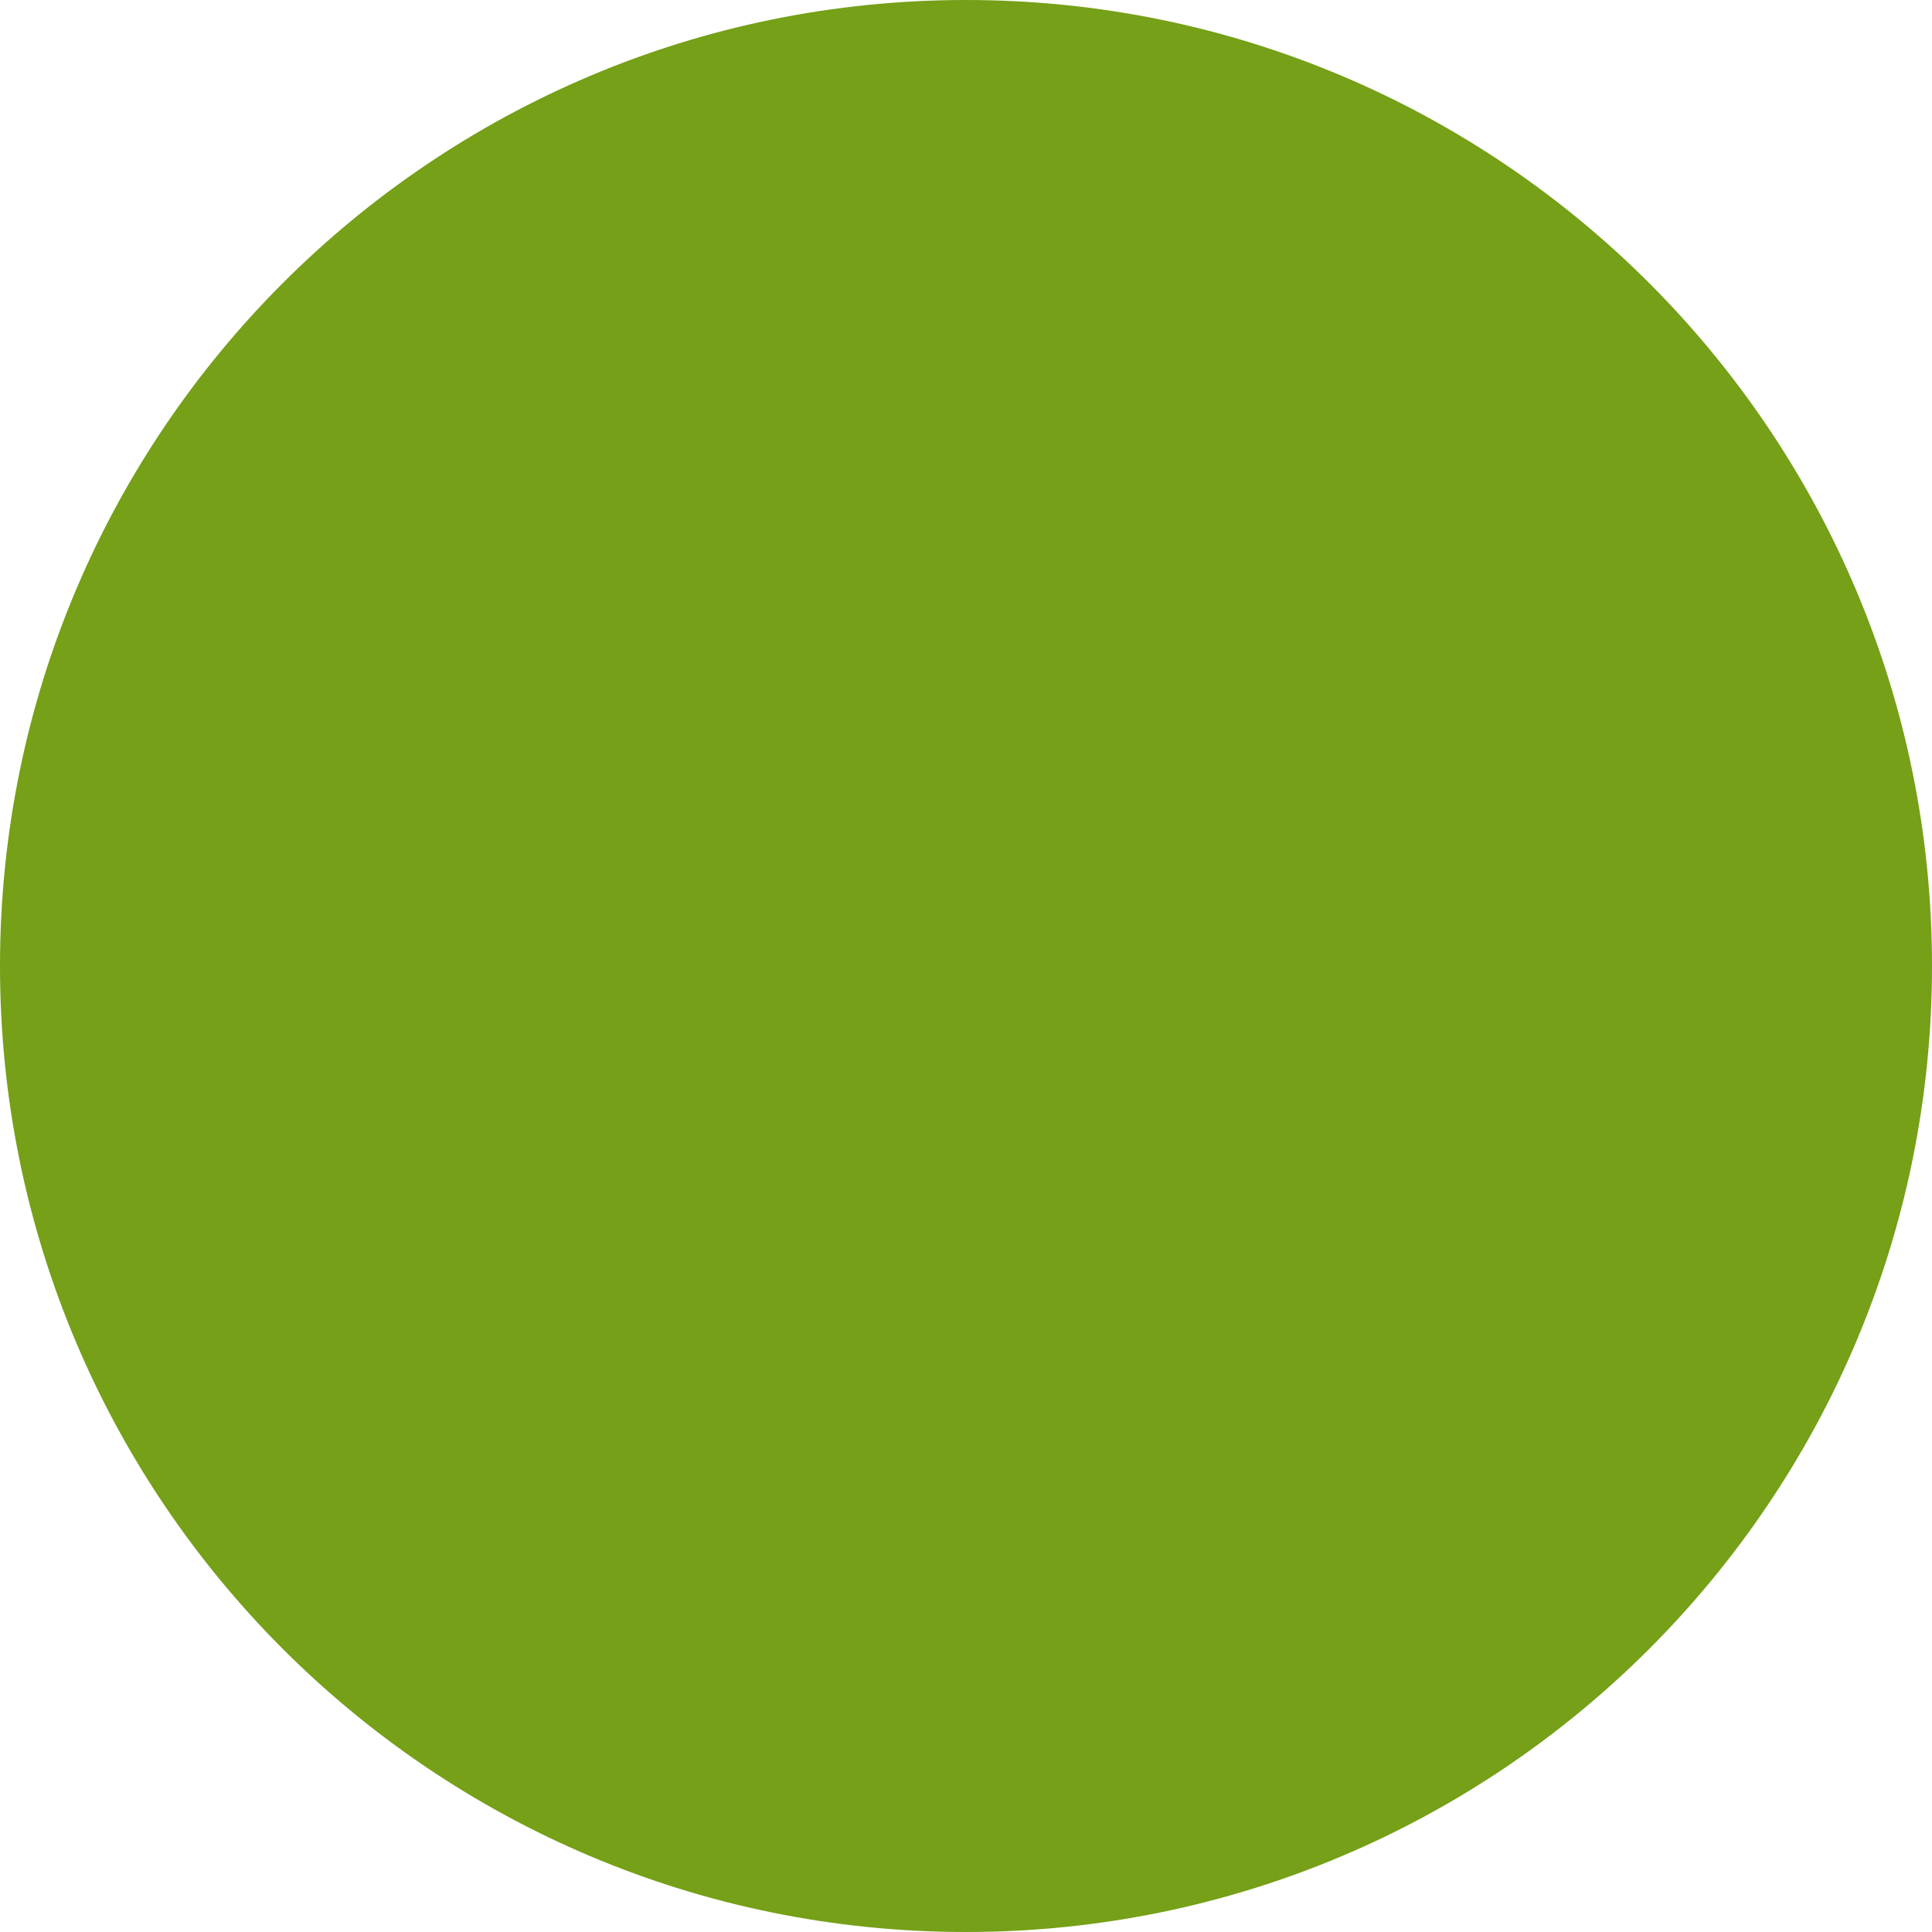
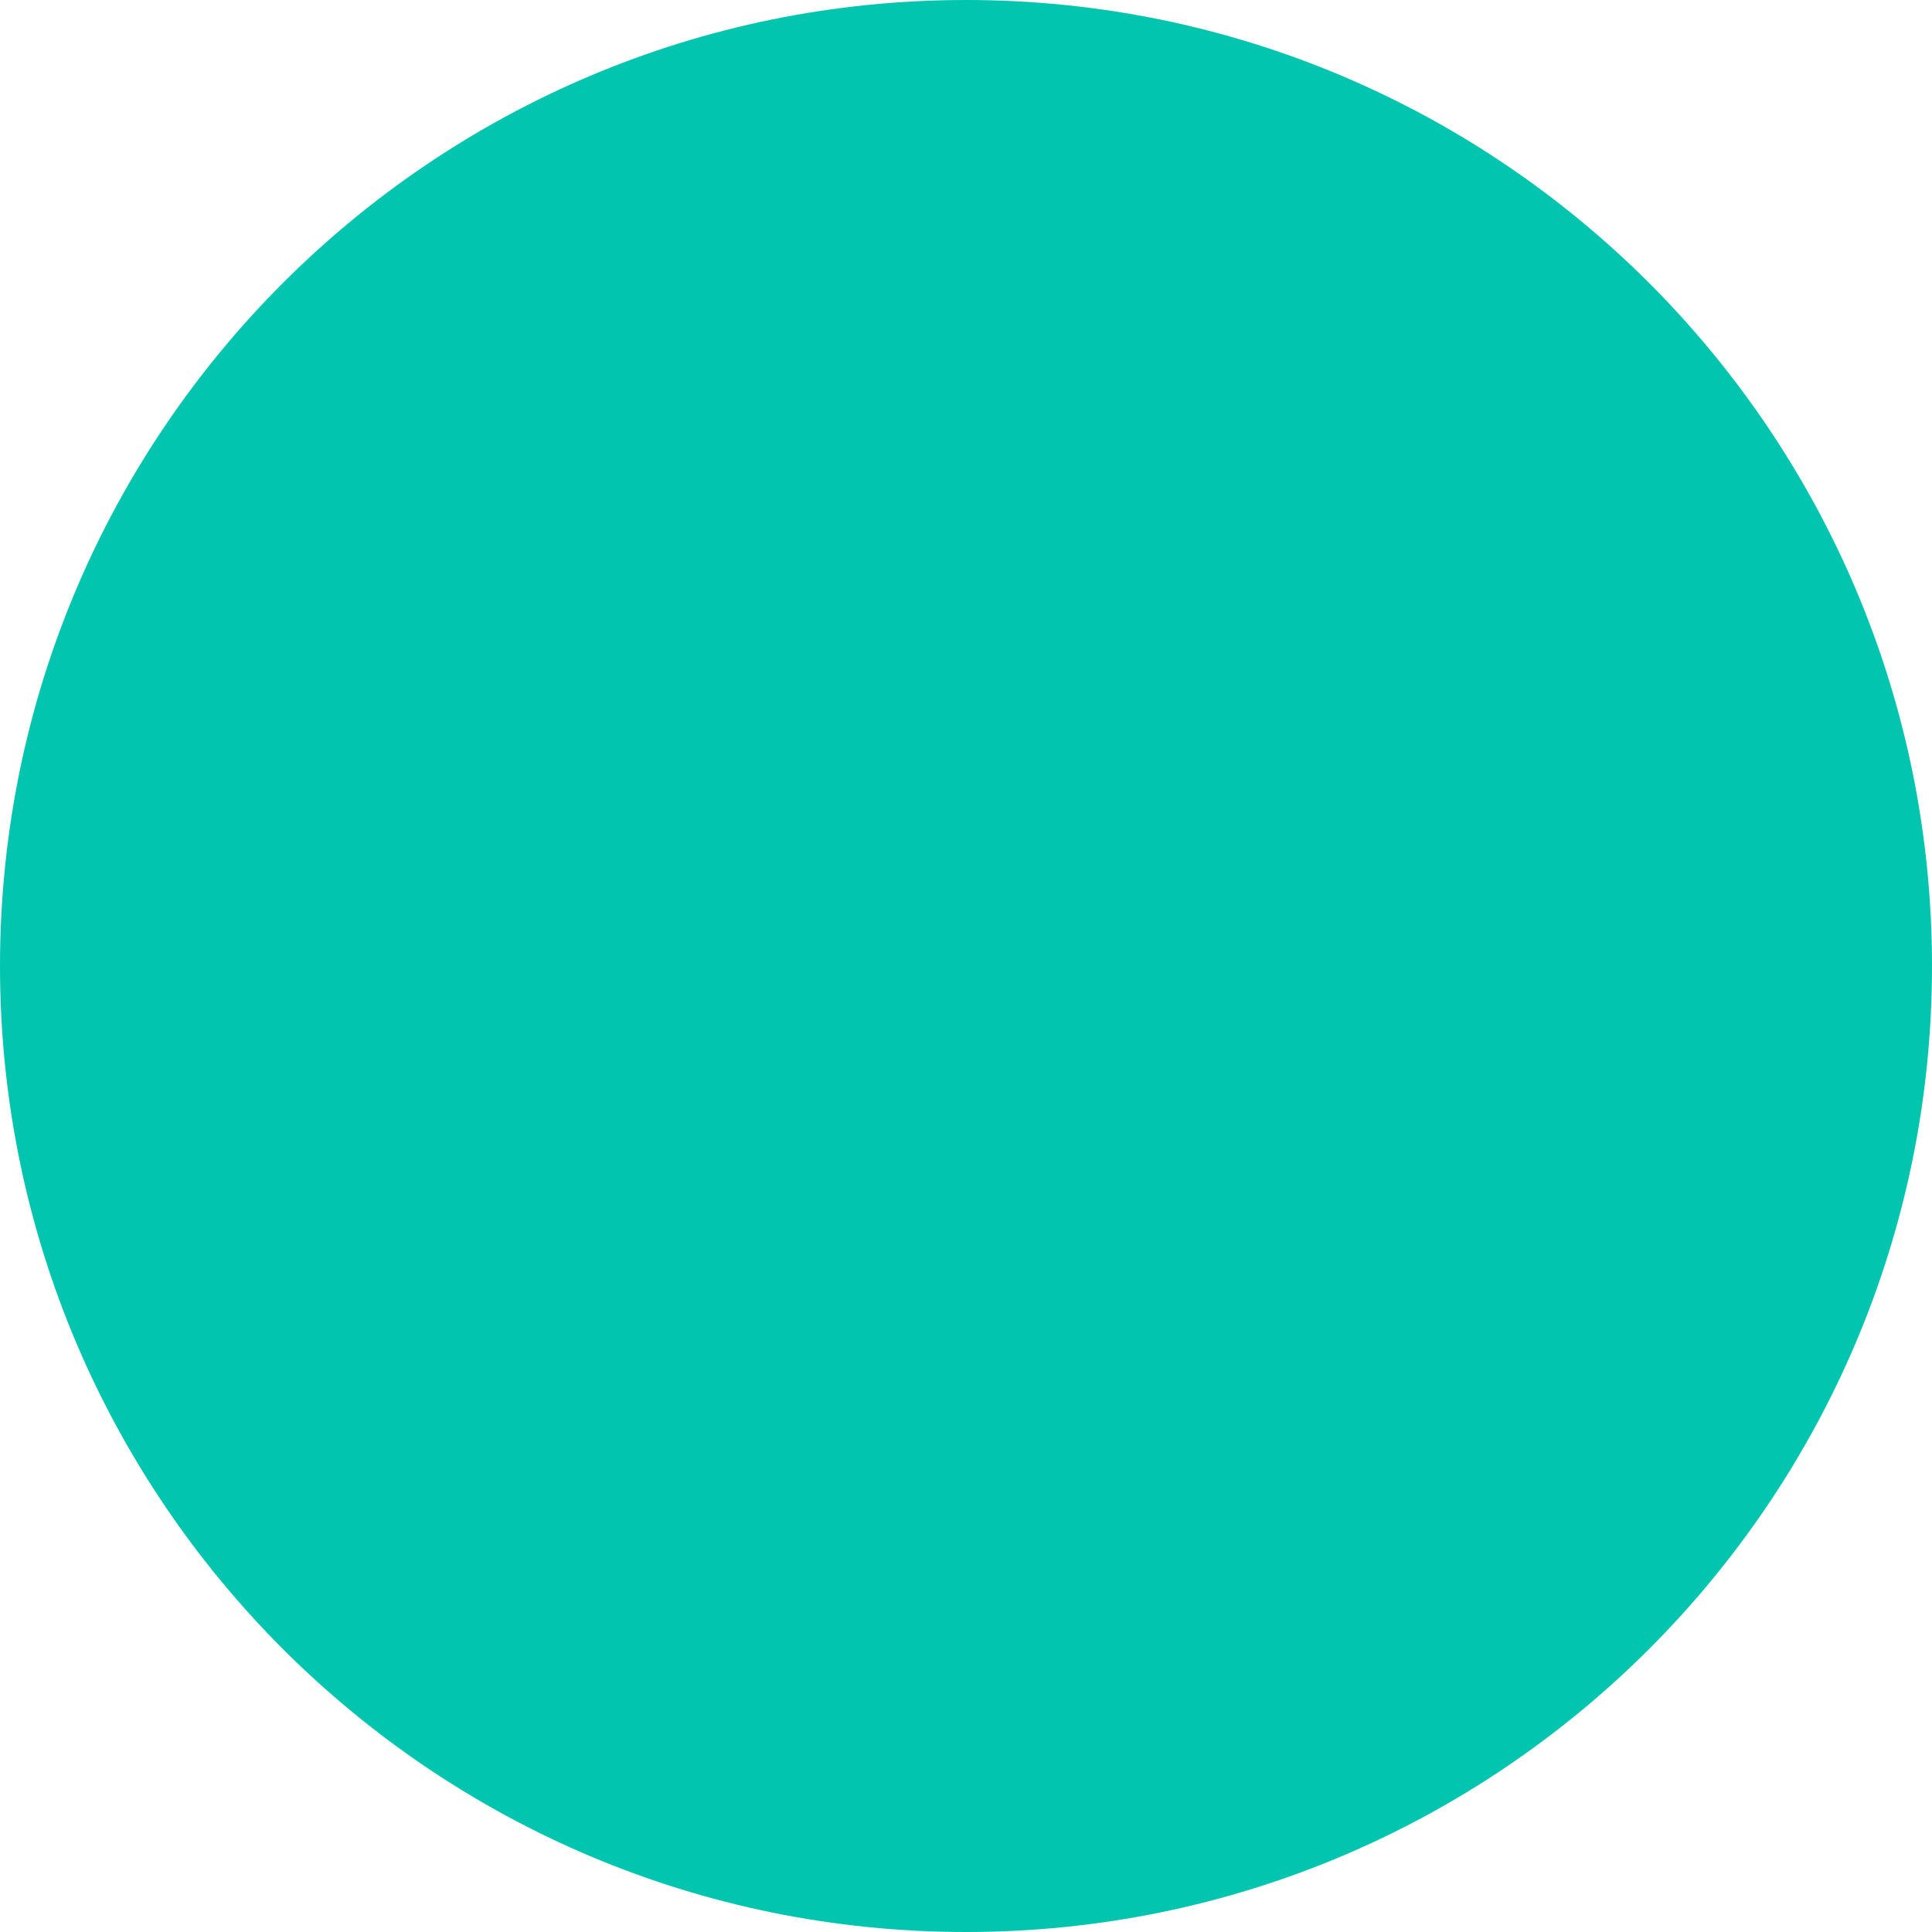
<svg xmlns="http://www.w3.org/2000/svg" width="10" height="10" viewBox="0 0 10 10" fill="none">
-   <circle cx="5" cy="5" r="4.5" fill="#75A017" stroke="#75A017" />
+   <circle cx="5" cy="5" r="5" fill="#02C5AF" />
</svg>
